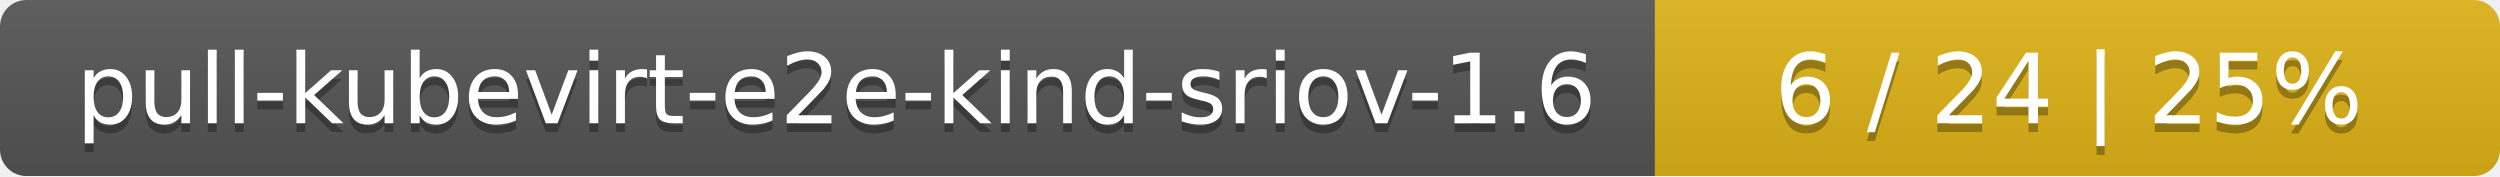
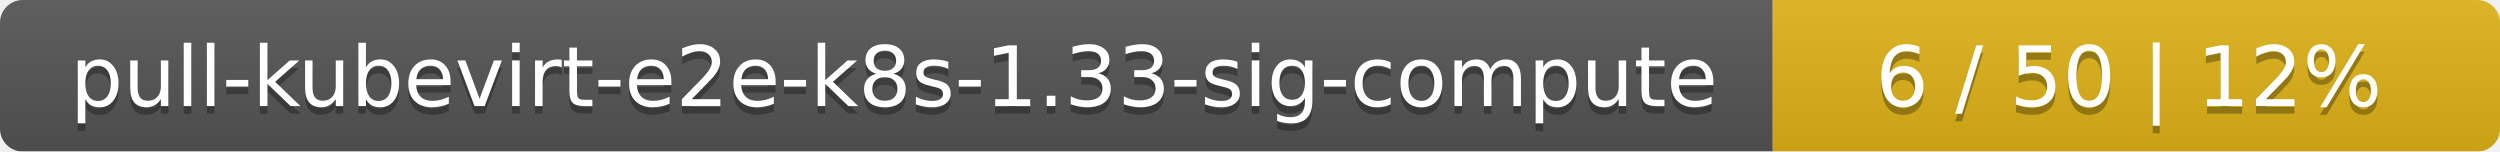
- <svg xmlns="http://www.w3.org/2000/svg" width="284" height="20">
+ <svg xmlns="http://www.w3.org/2000/svg" width="330" height="20">
  <linearGradient id="smooth" x2="0" y2="100%">
    <stop offset="0" stop-color="#bbb" stop-opacity=".1" />
    <stop offset="1" stop-opacity=".1" />
  </linearGradient>
  <mask id="round">
-     <rect width="284" height="20" rx="3" fill="#fff" />
+     <rect width="330" height="20" rx="3" fill="#fff" />
  </mask>
  <g mask="url(#round)">
-     <rect width="188" height="20" fill="#555" />
-     <rect x="188" width="96" height="20" fill="#dfb317" />
-     <rect width="284" height="20" fill="url(#smooth)" />
+     <rect width="234" height="20" fill="#555" />
+     <rect x="234" width="96" height="20" fill="#dfb317" />
+     <rect width="330" height="20" fill="url(#smooth)" />
  </g>
  <g fill="#fff" text-anchor="middle" font-family="DejaVu Sans,Verdana,Geneva,sans-serif" font-size="11">
-     <text x="95" y="15" fill="#010101" fill-opacity=".3">pull-kubevirt-e2e-kind-sriov-1.6</text>
-     <text x="95" y="14">pull-kubevirt-e2e-kind-sriov-1.6</text>
-     <text x="235" y="15" fill="#010101" fill-opacity=".3">6 / 24    |    25%</text>
-     <text x="235" y="14">6 / 24    |    25%</text>
+     <text x="118" y="15" fill="#010101" fill-opacity=".3">pull-kubevirt-e2e-k8s-1.33-sig-compute</text>
+     <text x="118" y="14">pull-kubevirt-e2e-k8s-1.33-sig-compute</text>
+     <text x="281" y="15" fill="#010101" fill-opacity=".3">6 / 50    |    12%</text>
+     <text x="281" y="14">6 / 50    |    12%</text>
  </g>
</svg>
